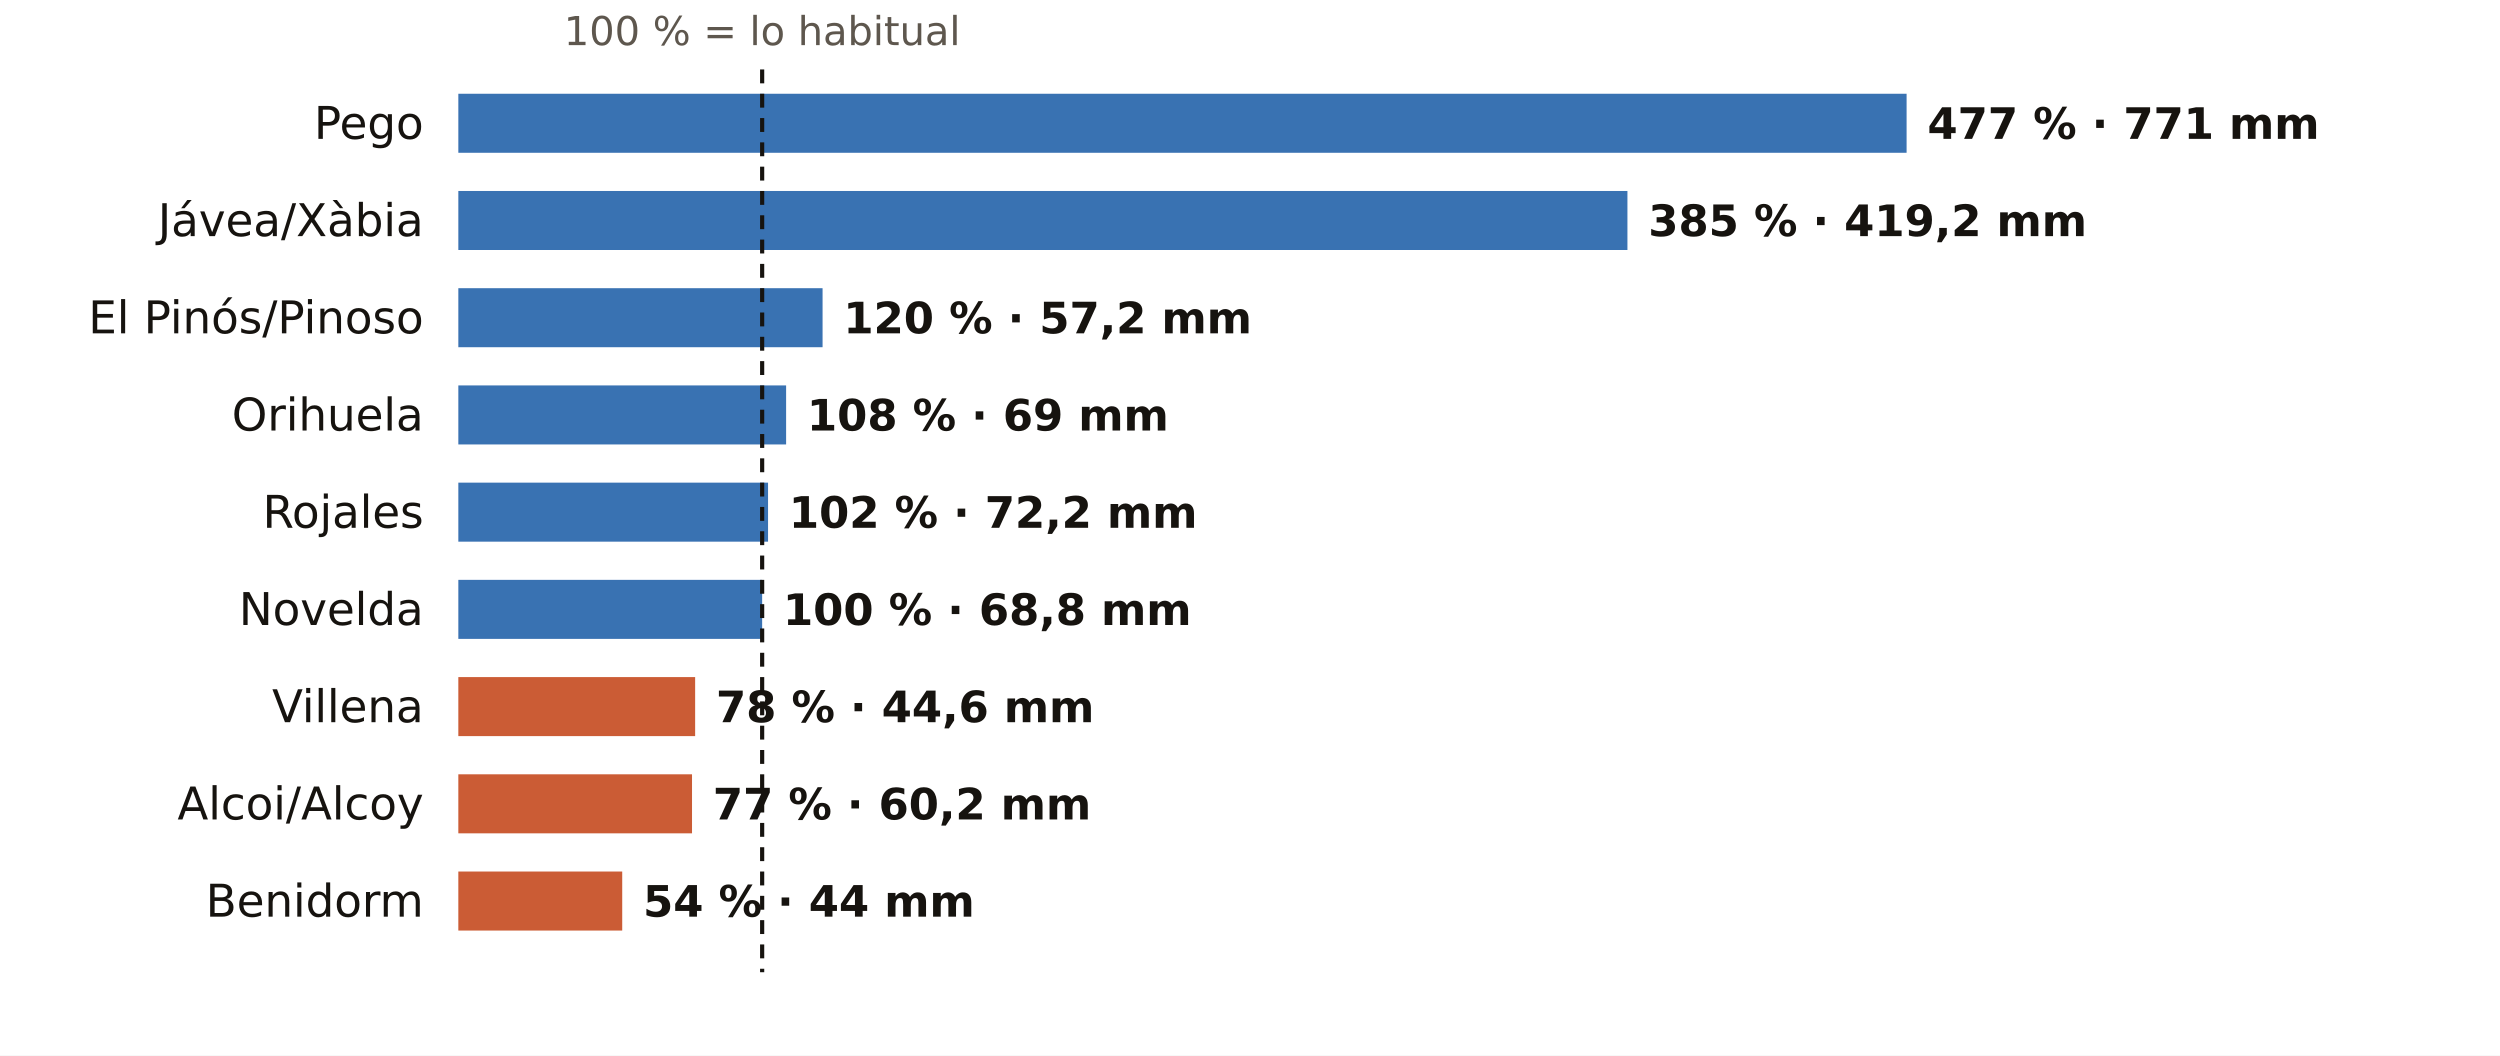
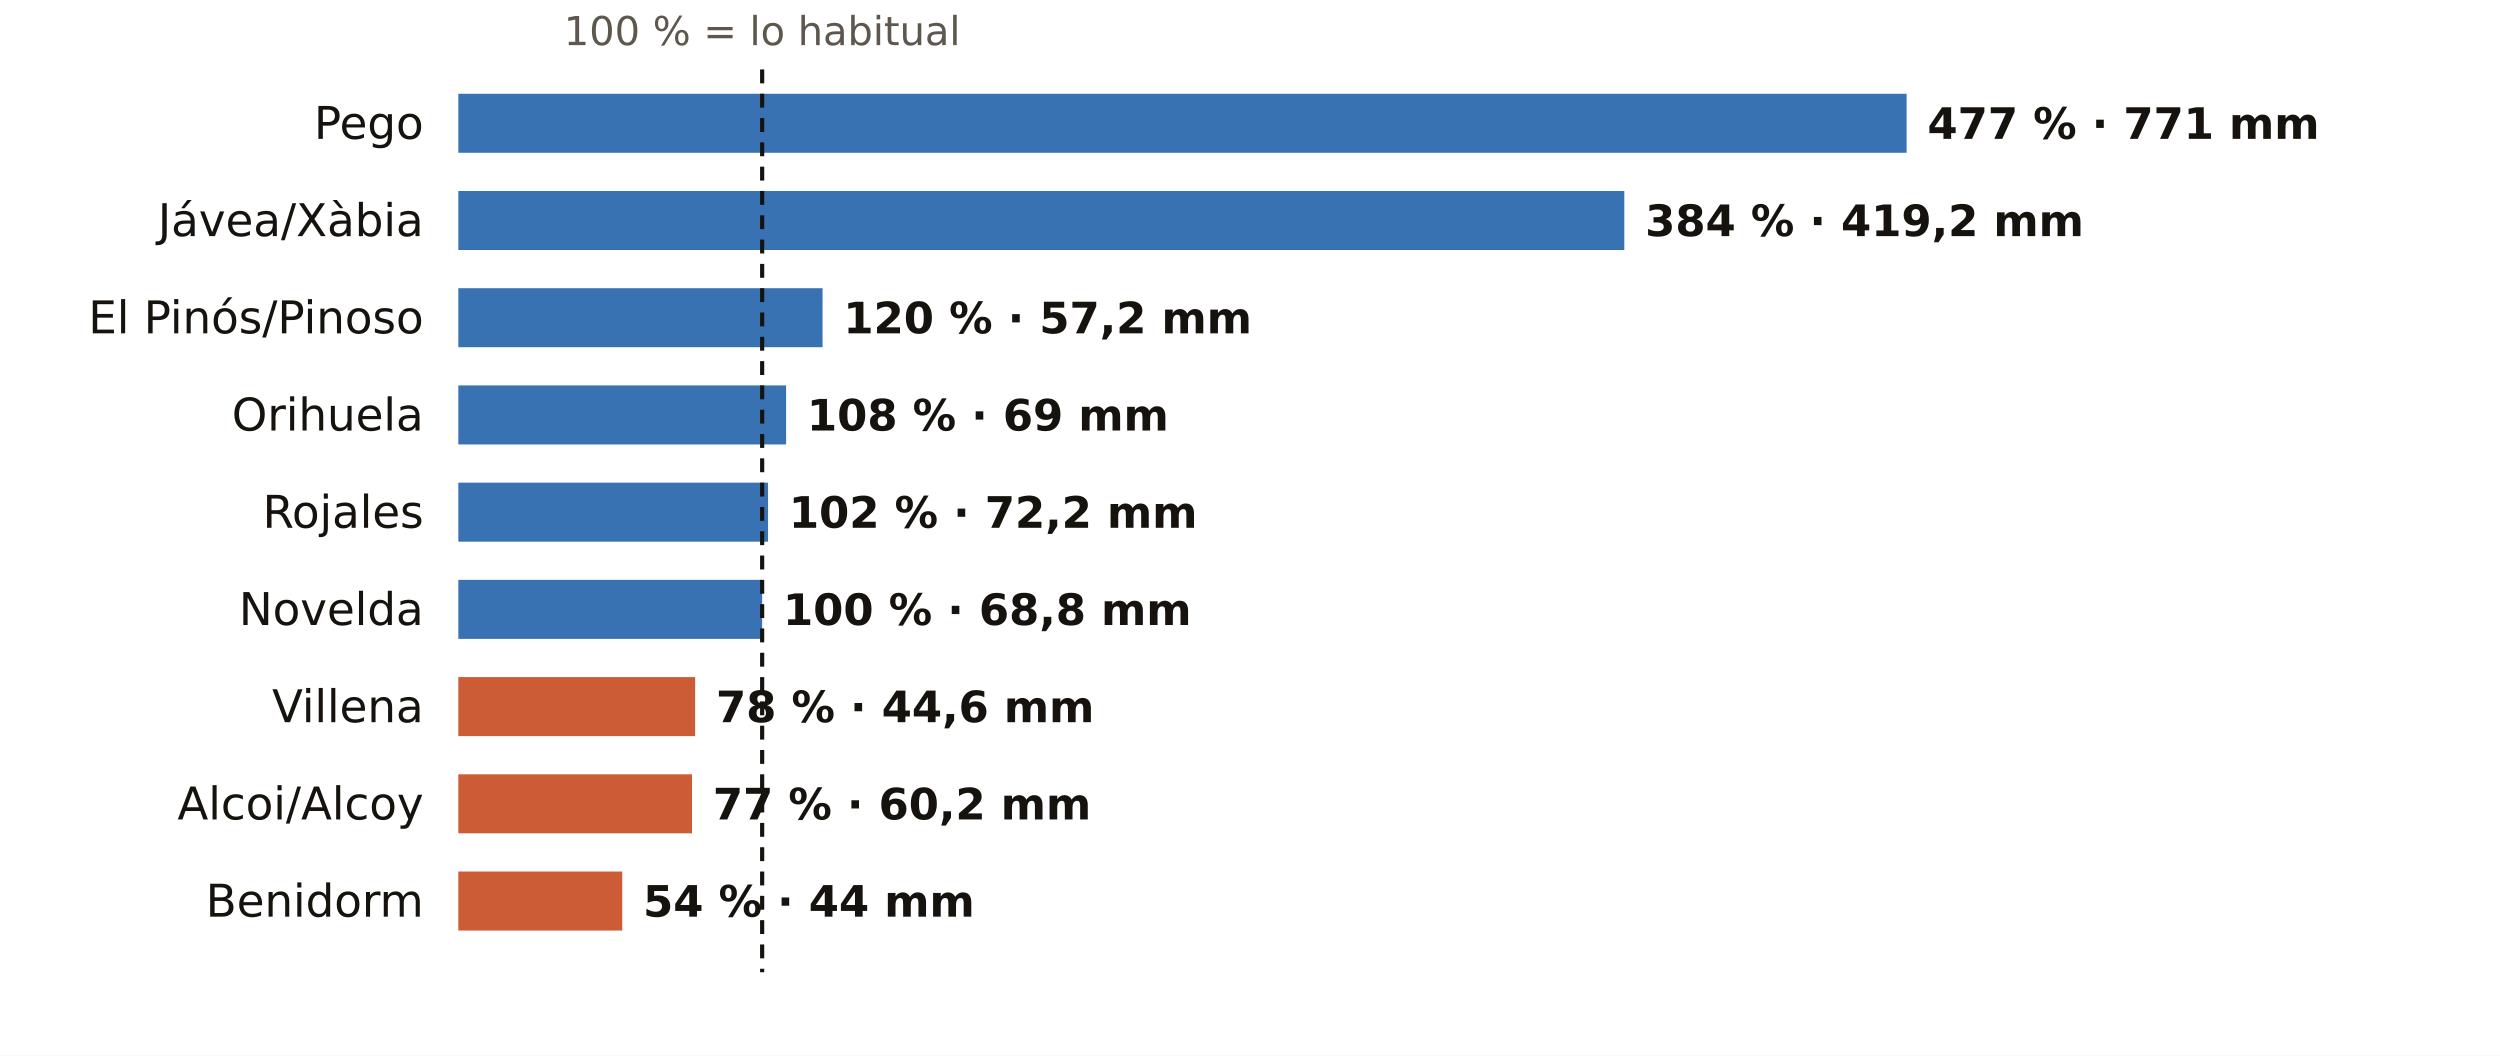
<svg xmlns="http://www.w3.org/2000/svg" viewBox="0 0 720 304" width="720" height="304" role="img" aria-label="El otoño en los pluviómetros de AEMET de Alicante: % de lo habitual">
  <rect width="720" height="304" fill="#FFFFFF" />
  <text x="219.5" y="13.0" font-size="11.5" fill="#5E574E" text-anchor="middle" font-weight="400" font-family="Public Sans, DejaVu Sans, Arial, sans-serif">100 % = lo habitual</text>
  <text x="122.0" y="40.0" font-size="13" fill="#16130F" text-anchor="end" font-weight="500" font-family="Public Sans, DejaVu Sans, Arial, sans-serif">Pego</text>
  <rect x="132" y="27" width="417.1" height="17" fill="#1F5FA8" opacity="0.88" />
  <text x="555.1" y="40.0" font-size="12.5" fill="#16130F" text-anchor="start" font-weight="600" font-family="Public Sans, DejaVu Sans, Arial, sans-serif">477 % · 771 mm</text>
  <text x="122.0" y="68.0" font-size="13" fill="#16130F" text-anchor="end" font-weight="500" font-family="Public Sans, DejaVu Sans, Arial, sans-serif">Jávea/Xàbia</text>
-   <rect x="132" y="55" width="336.7" height="17" fill="#1F5FA8" opacity="0.88" />
-   <text x="474.7" y="68.0" font-size="12.5" fill="#16130F" text-anchor="start" font-weight="600" font-family="Public Sans, DejaVu Sans, Arial, sans-serif">385 % · 419,2 mm</text>
+   <rect x="132" y="55" width="335.8" height="17" fill="#1F5FA8" opacity="0.88" />
+   <text x="473.8" y="68.0" font-size="12.5" fill="#16130F" text-anchor="start" font-weight="600" font-family="Public Sans, DejaVu Sans, Arial, sans-serif">384 % · 419,2 mm</text>
  <text x="122.0" y="96.0" font-size="13" fill="#16130F" text-anchor="end" font-weight="500" font-family="Public Sans, DejaVu Sans, Arial, sans-serif">El Pinós/Pinoso</text>
  <rect x="132" y="83" width="104.9" height="17" fill="#1F5FA8" opacity="0.88" />
  <text x="242.9" y="96.0" font-size="12.5" fill="#16130F" text-anchor="start" font-weight="600" font-family="Public Sans, DejaVu Sans, Arial, sans-serif">120 % · 57,2 mm</text>
  <text x="122.0" y="124.0" font-size="13" fill="#16130F" text-anchor="end" font-weight="500" font-family="Public Sans, DejaVu Sans, Arial, sans-serif">Orihuela</text>
  <rect x="132" y="111" width="94.4" height="17" fill="#1F5FA8" opacity="0.88" />
  <text x="232.4" y="124.0" font-size="12.5" fill="#16130F" text-anchor="start" font-weight="600" font-family="Public Sans, DejaVu Sans, Arial, sans-serif">108 % · 69 mm</text>
  <text x="122.0" y="152.0" font-size="13" fill="#16130F" text-anchor="end" font-weight="500" font-family="Public Sans, DejaVu Sans, Arial, sans-serif">Rojales</text>
  <rect x="132" y="139" width="89.2" height="17" fill="#1F5FA8" opacity="0.88" />
  <text x="227.2" y="152.0" font-size="12.5" fill="#16130F" text-anchor="start" font-weight="600" font-family="Public Sans, DejaVu Sans, Arial, sans-serif">102 % · 72,2 mm</text>
  <text x="122.0" y="180.0" font-size="13" fill="#16130F" text-anchor="end" font-weight="500" font-family="Public Sans, DejaVu Sans, Arial, sans-serif">Novelda</text>
  <rect x="132" y="167" width="87.5" height="17" fill="#1F5FA8" opacity="0.88" />
  <text x="225.5" y="180.0" font-size="12.5" fill="#16130F" text-anchor="start" font-weight="600" font-family="Public Sans, DejaVu Sans, Arial, sans-serif">100 % · 68,8 mm</text>
  <text x="122.0" y="208.0" font-size="13" fill="#16130F" text-anchor="end" font-weight="500" font-family="Public Sans, DejaVu Sans, Arial, sans-serif">Villena</text>
  <rect x="132" y="195" width="68.2" height="17" fill="#C4461A" opacity="0.88" />
  <text x="206.2" y="208.0" font-size="12.5" fill="#16130F" text-anchor="start" font-weight="600" font-family="Public Sans, DejaVu Sans, Arial, sans-serif">78 % · 44,6 mm</text>
  <text x="122.0" y="236.0" font-size="13" fill="#16130F" text-anchor="end" font-weight="500" font-family="Public Sans, DejaVu Sans, Arial, sans-serif">Alcoi/Alcoy</text>
  <rect x="132" y="223" width="67.3" height="17" fill="#C4461A" opacity="0.88" />
  <text x="205.3" y="236.0" font-size="12.5" fill="#16130F" text-anchor="start" font-weight="600" font-family="Public Sans, DejaVu Sans, Arial, sans-serif">77 % · 60,2 mm</text>
  <text x="122.0" y="264.0" font-size="13" fill="#16130F" text-anchor="end" font-weight="500" font-family="Public Sans, DejaVu Sans, Arial, sans-serif">Benidorm</text>
  <rect x="132" y="251" width="47.2" height="17" fill="#C4461A" opacity="0.88" />
  <text x="185.2" y="264.0" font-size="12.5" fill="#16130F" text-anchor="start" font-weight="600" font-family="Public Sans, DejaVu Sans, Arial, sans-serif">54 % · 44 mm</text>
  <line x1="219.5" x2="219.5" y1="20" y2="280" stroke="#16130F" stroke-width="1.2" stroke-dasharray="4 3" />
</svg>
